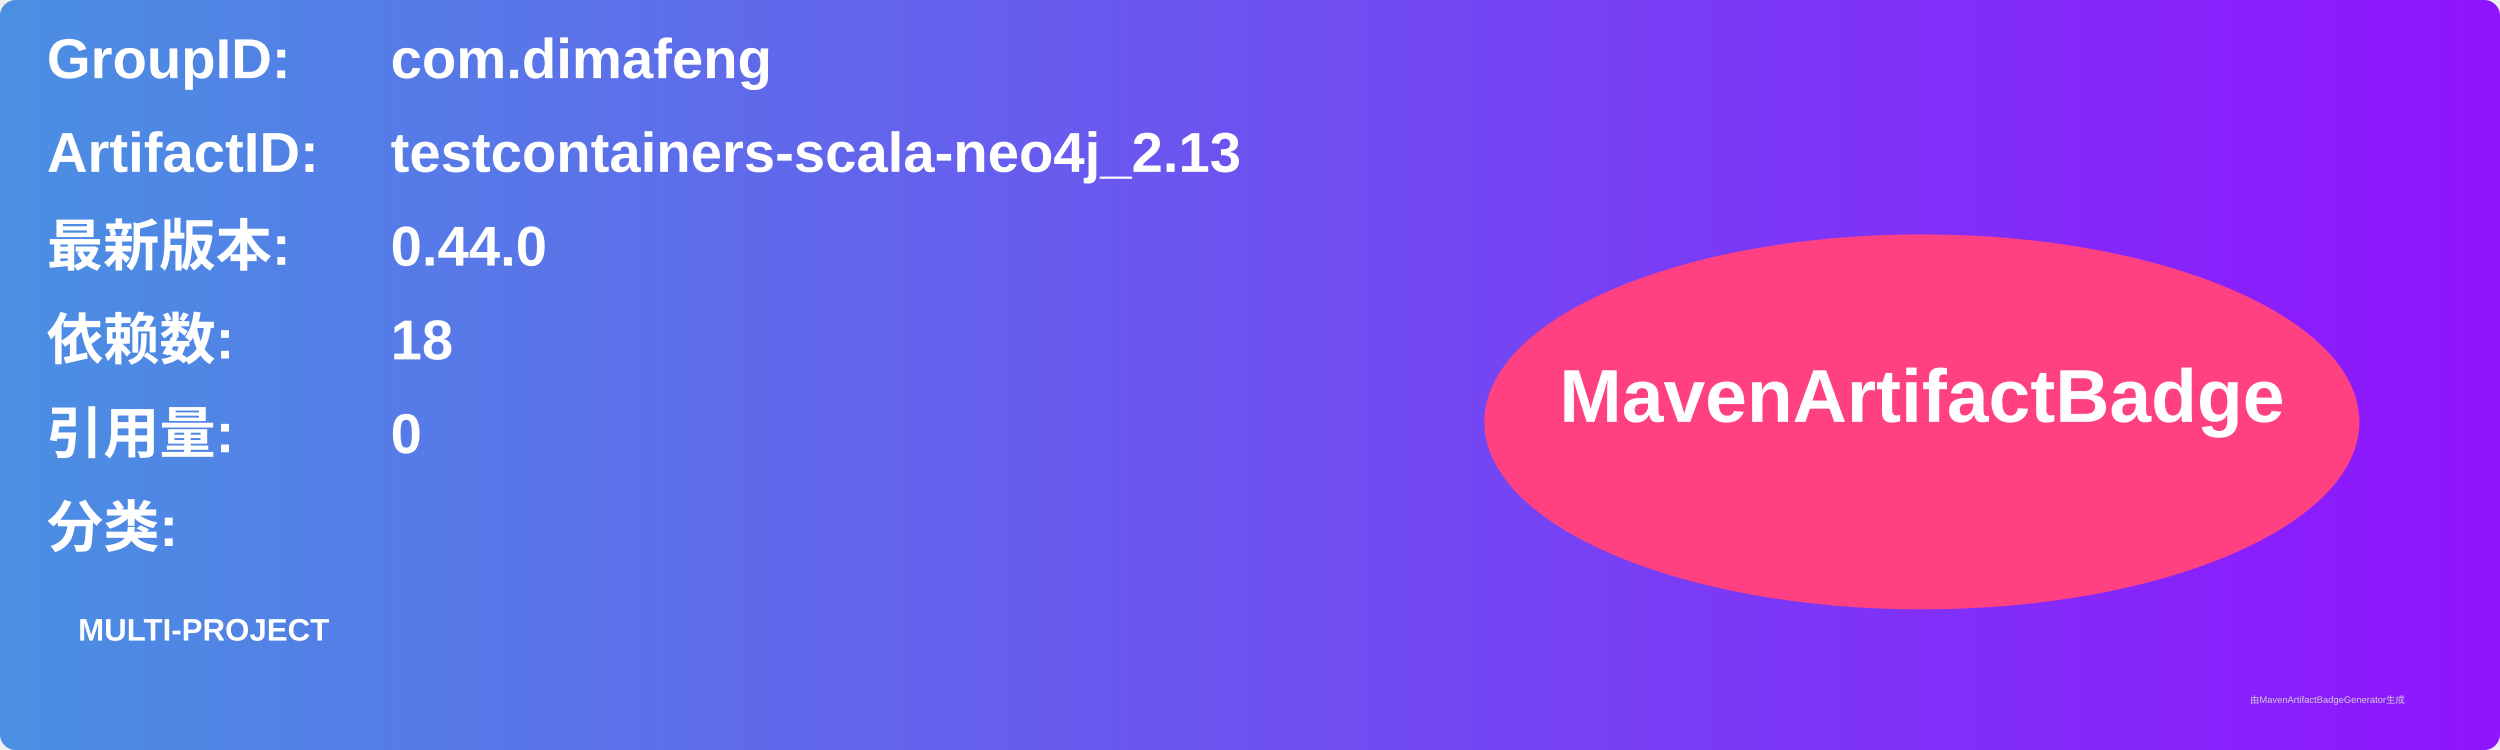
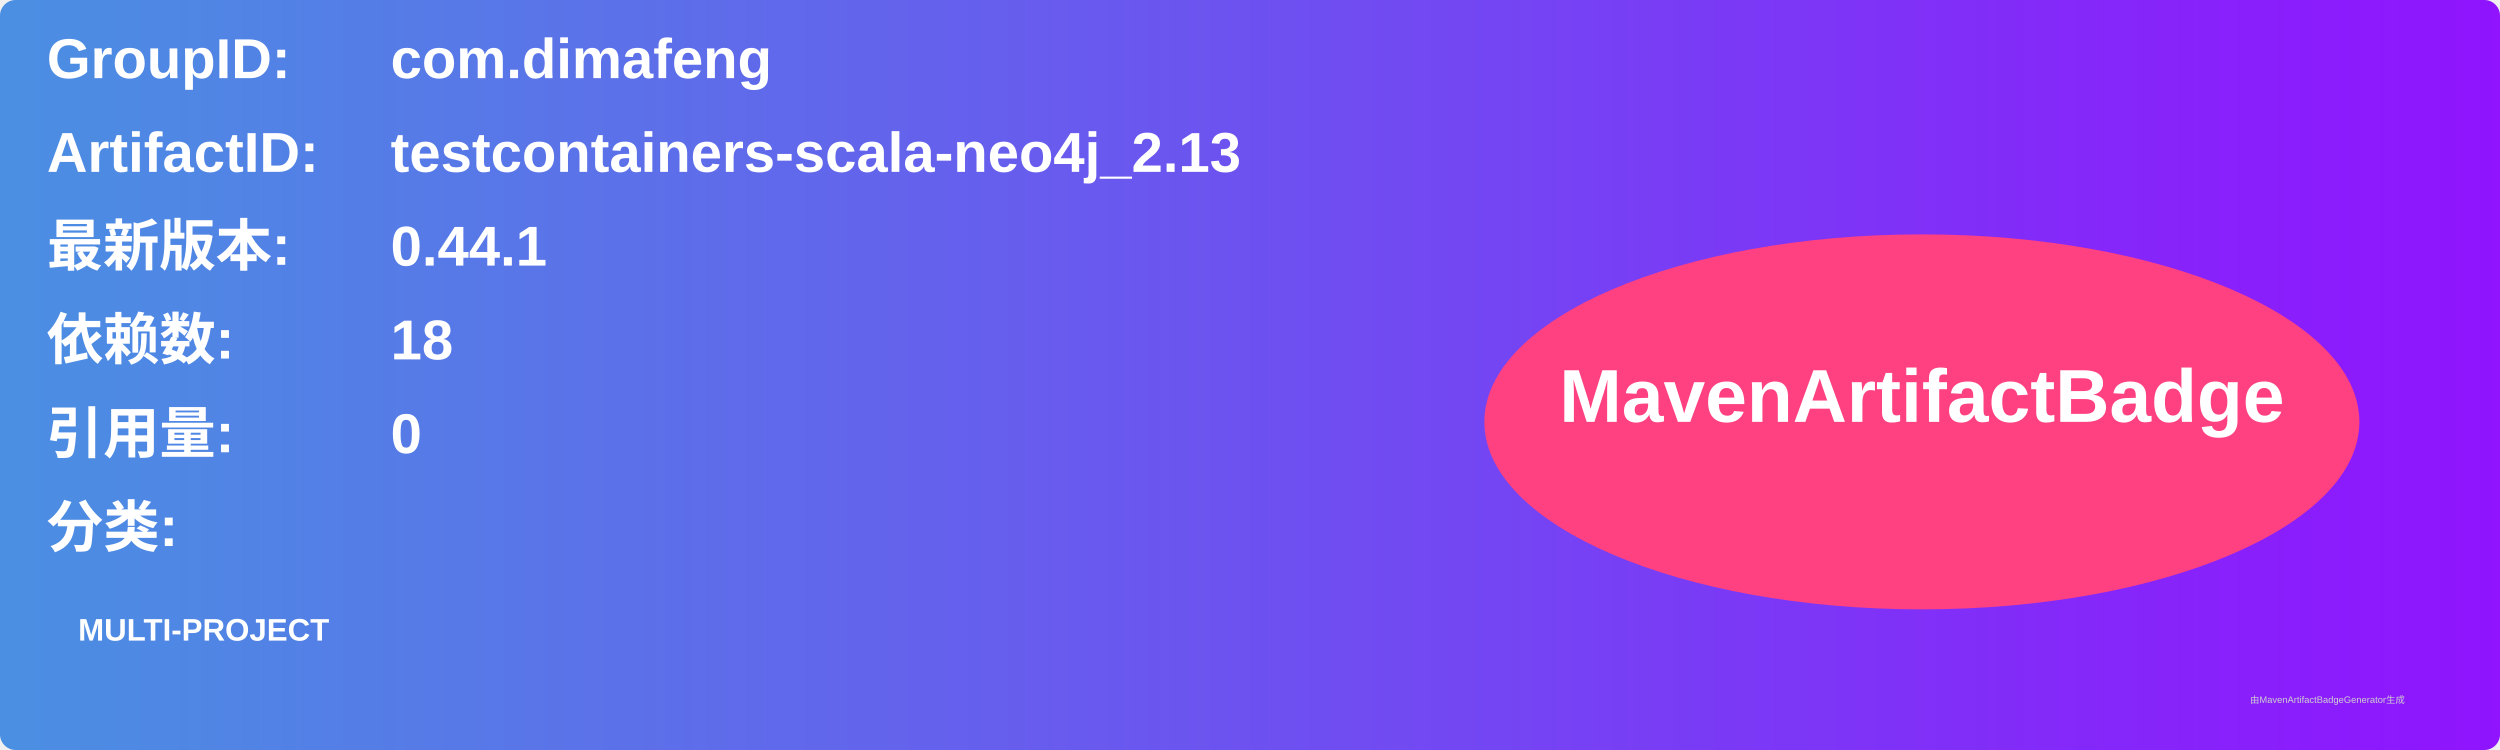
<svg xmlns="http://www.w3.org/2000/svg" width="800" height="240" viewBox="0 0 800 240">
  <linearGradient id="grad" x1="0%" y1="0%" x2="100%" y2="0%">
    <stop offset="0%" stop-color="#4a90e2" />
    <stop offset="100%" stop-color="#9013fe" />
  </linearGradient>
  <rect width="100%" height="100%" rx="5" ry="5" fill="url(#grad)" />
  <g transform="translate(15, 15)">
    <text x="0" y="10" font-family="Arial" font-size="18" fill="white" font-weight="bold" width="260">GroupID:</text>
    <text x="110" y="10" font-family="Arial" font-size="18" fill="white" font-weight="bold" width="460">com.dimafeng</text>
    <text x="0" y="40" font-family="Arial" font-size="18" fill="white" font-weight="bold" width="260">ArtifactID:</text>
    <text x="110" y="40" font-family="Arial" font-size="18" fill="white" font-weight="bold" width="460">testcontainers-scala-neo4j_2.13</text>
    <text x="0" y="70" font-family="Arial" font-size="18" fill="white" font-weight="bold">最新版本:</text>
    <text x="110" y="70" font-family="Arial" font-size="18" fill="white" font-weight="bold">
-       <tspan font-weight="bold">0.44.0</tspan>
+       <tspan font-weight="bold">0.44.1</tspan>
    </text>
    <text x="0" y="100" font-family="Arial" font-size="18" fill="white" font-weight="bold">依赖数: </text>
    <text x="110" y="100" font-family="Arial" font-size="18" fill="white">
      <tspan font-weight="bold">18</tspan>
    </text>
    <text x="0" y="130" font-family="Arial" font-size="18" fill="white" font-weight="bold">引用量: </text>
    <text x="110" y="130" font-family="Arial" font-size="18" fill="white">
      <tspan font-weight="bold">0</tspan>
    </text>
    <text x="0" y="160" font-family="Arial" font-size="18" fill="white" font-weight="bold">分类:</text>
    <text x="10" y="190" font-family="Arial" font-size="10" fill="white">
      <tspan font-weight="bold">MULTI-PROJECT</tspan>
    </text>
    <ellipse cx="600" cy="120" rx="140" ry="60" fill="#ff4081" />
    <text x="600" y="120" text-anchor="middle" font-family="Arial" font-size="24" fill="white" font-weight="bold">MavenArtifactBadge</text>
  </g>
  <text x="720" y="225" font-family="Arial" font-size="3" fill="#d0d0d0">由MavenArtifactBadgeGenerator生成</text>
</svg>
